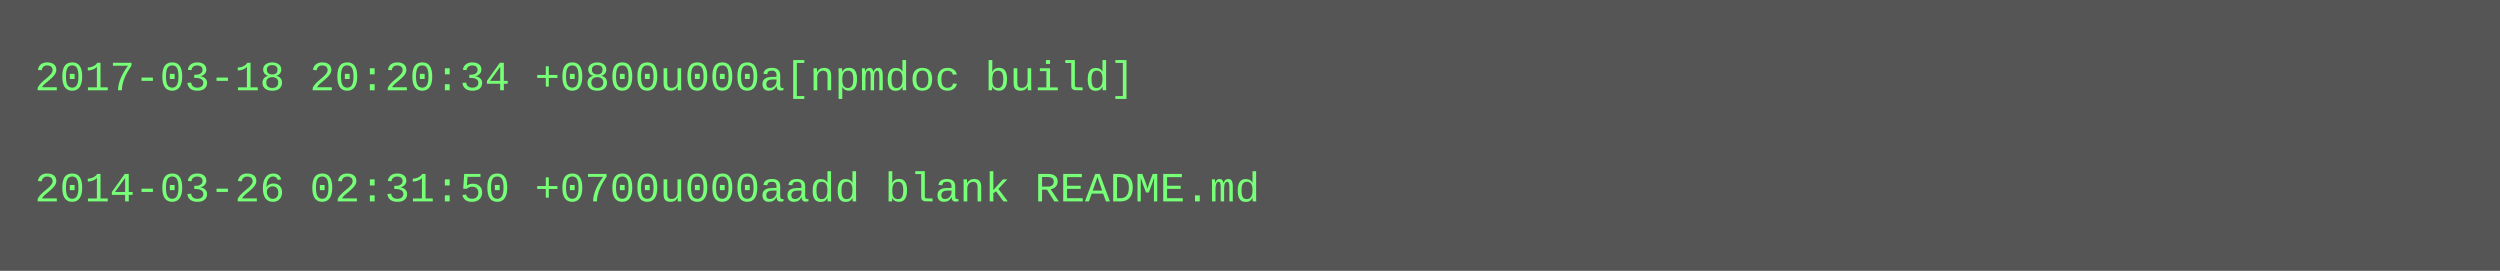
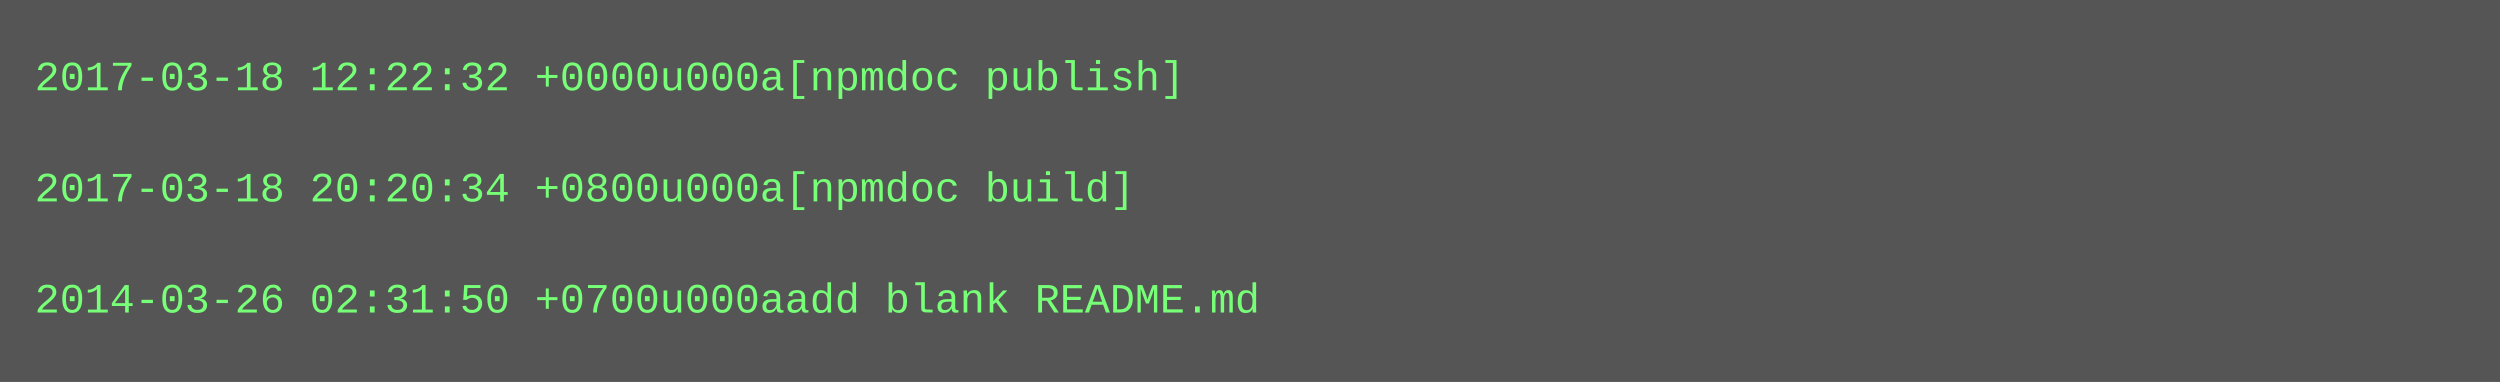
- <svg xmlns="http://www.w3.org/2000/svg" height="78" width="720">
-   <rect height="78" fill="#555" width="720" />
+ <svg xmlns="http://www.w3.org/2000/svg" height="110" width="720">
+   <rect height="110" fill="#555" width="720" />
  <text fill="#7f7" font-family="Courier New" font-size="12" xml:space="preserve">
-     <tspan x="10" y="26">2017-03-18 20:20:34 +0800u000a[npmdoc build]</tspan>
+     <tspan x="10" y="26">2017-03-18 12:22:32 +0000u000a[npmdoc publish]</tspan>
    <tspan x="10" y="42" />
-     <tspan x="10" y="58">2014-03-26 02:31:50 +0700u000aadd blank README.md</tspan>
+     <tspan x="10" y="58">2017-03-18 20:20:34 +0800u000a[npmdoc build]</tspan>
+     <tspan x="10" y="74" />
+     <tspan x="10" y="90">2014-03-26 02:31:50 +0700u000aadd blank README.md</tspan>
  </text>
</svg>
